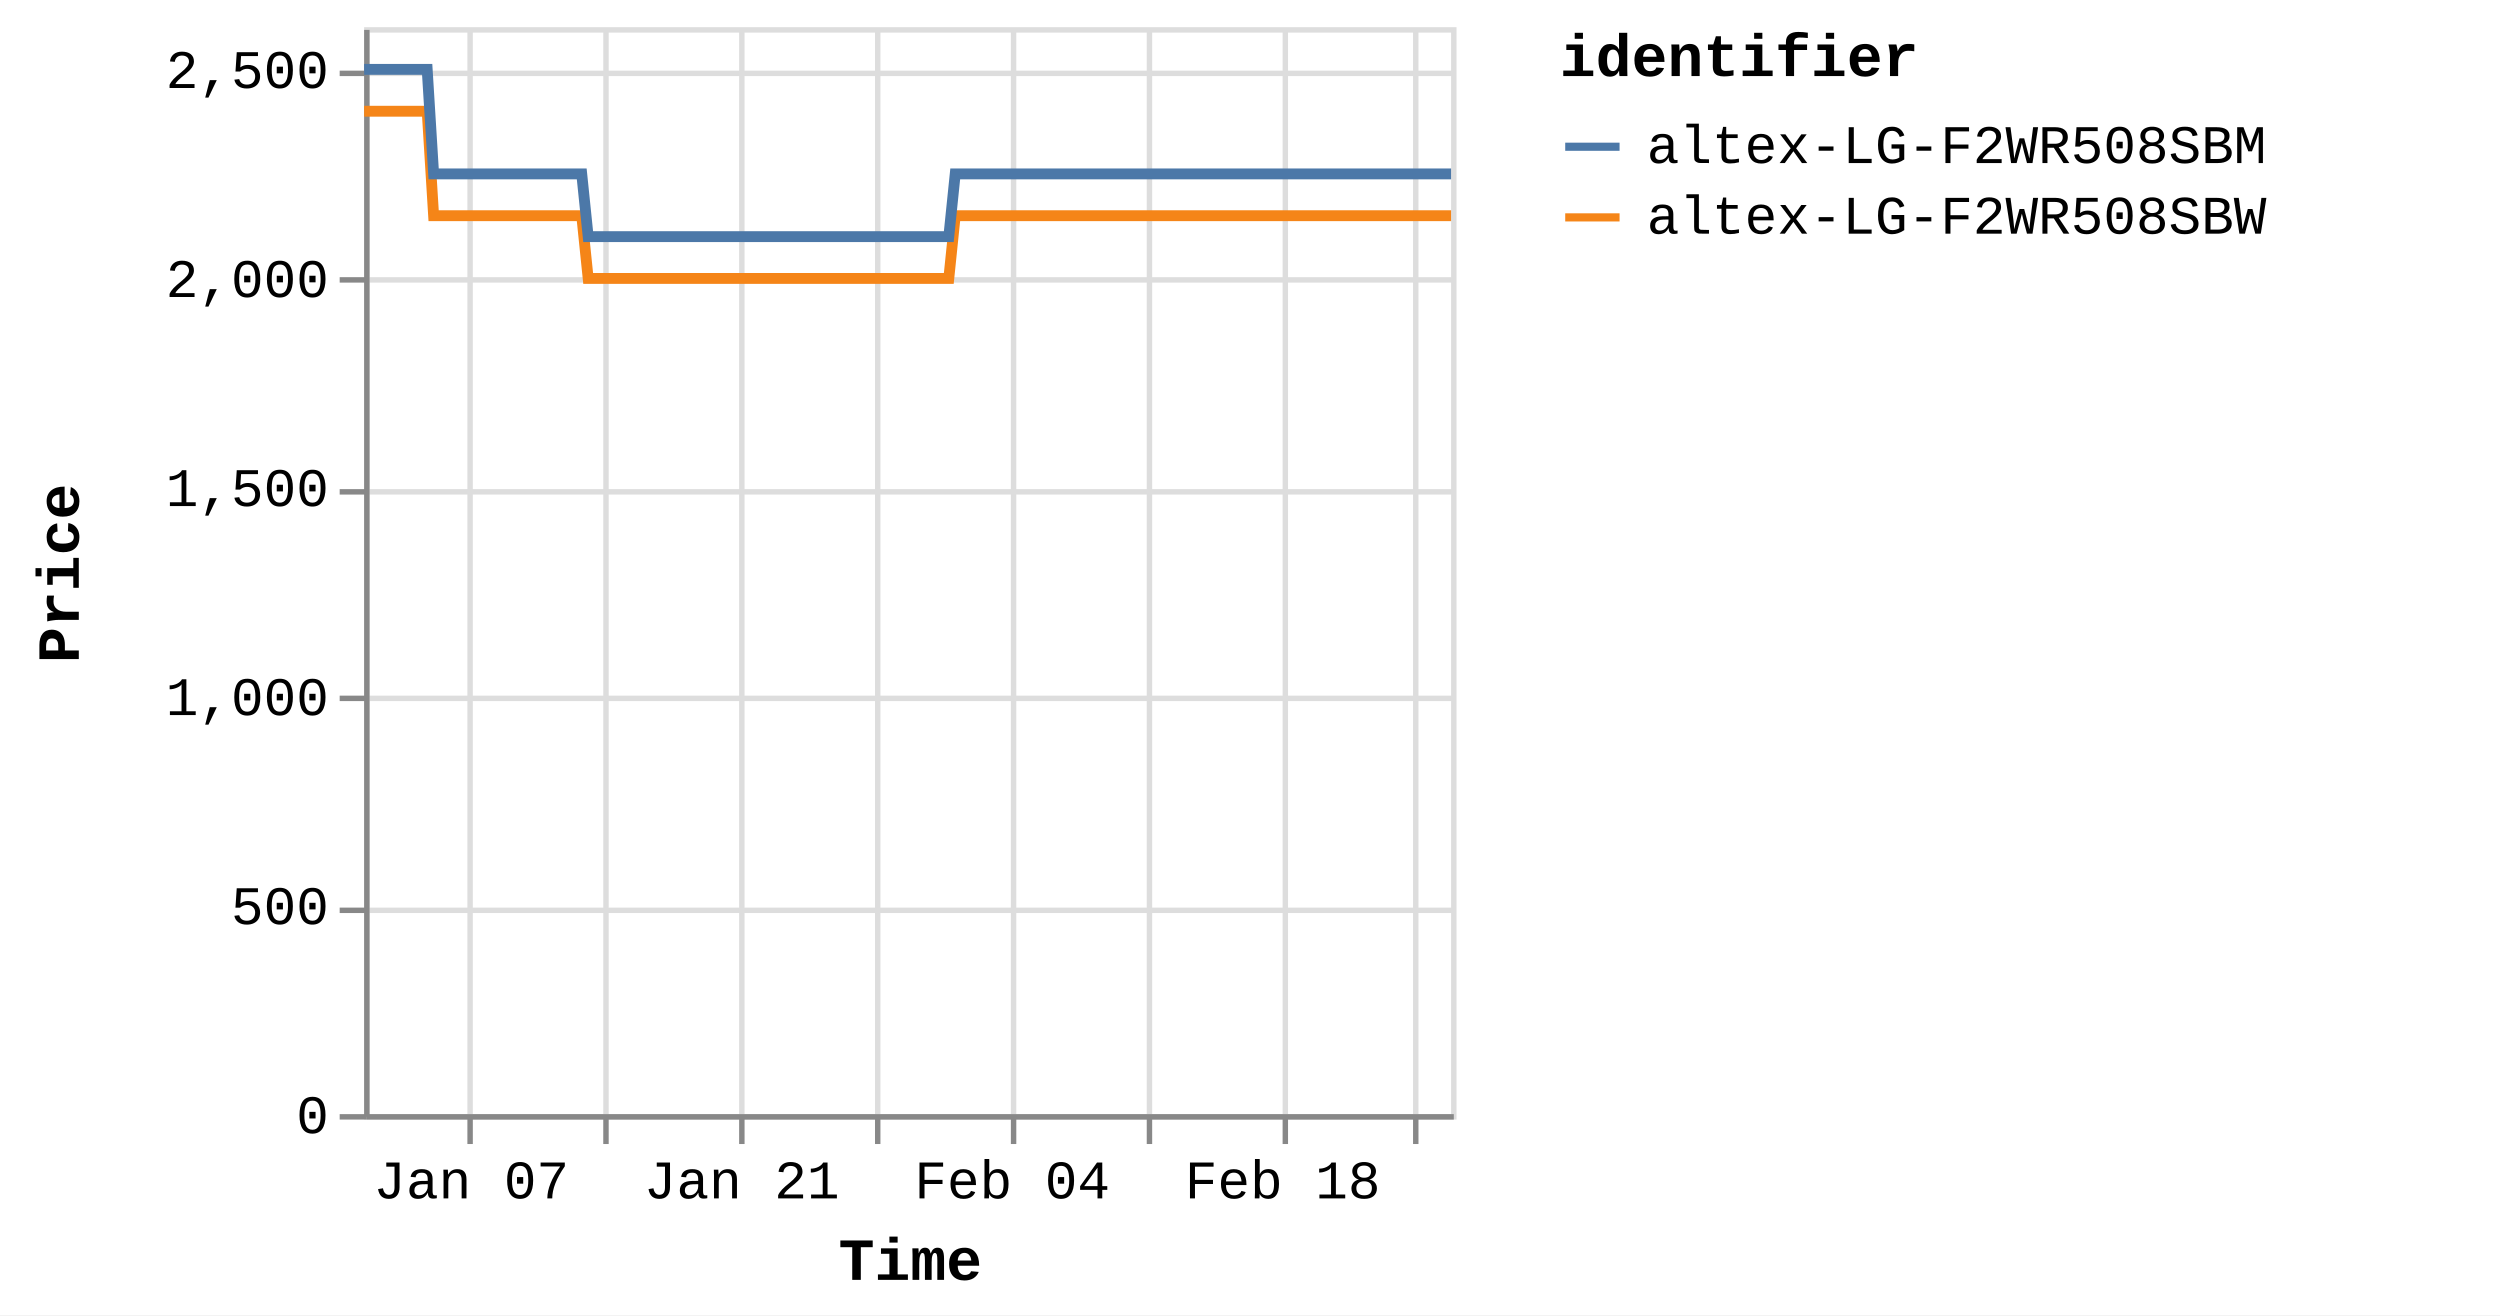
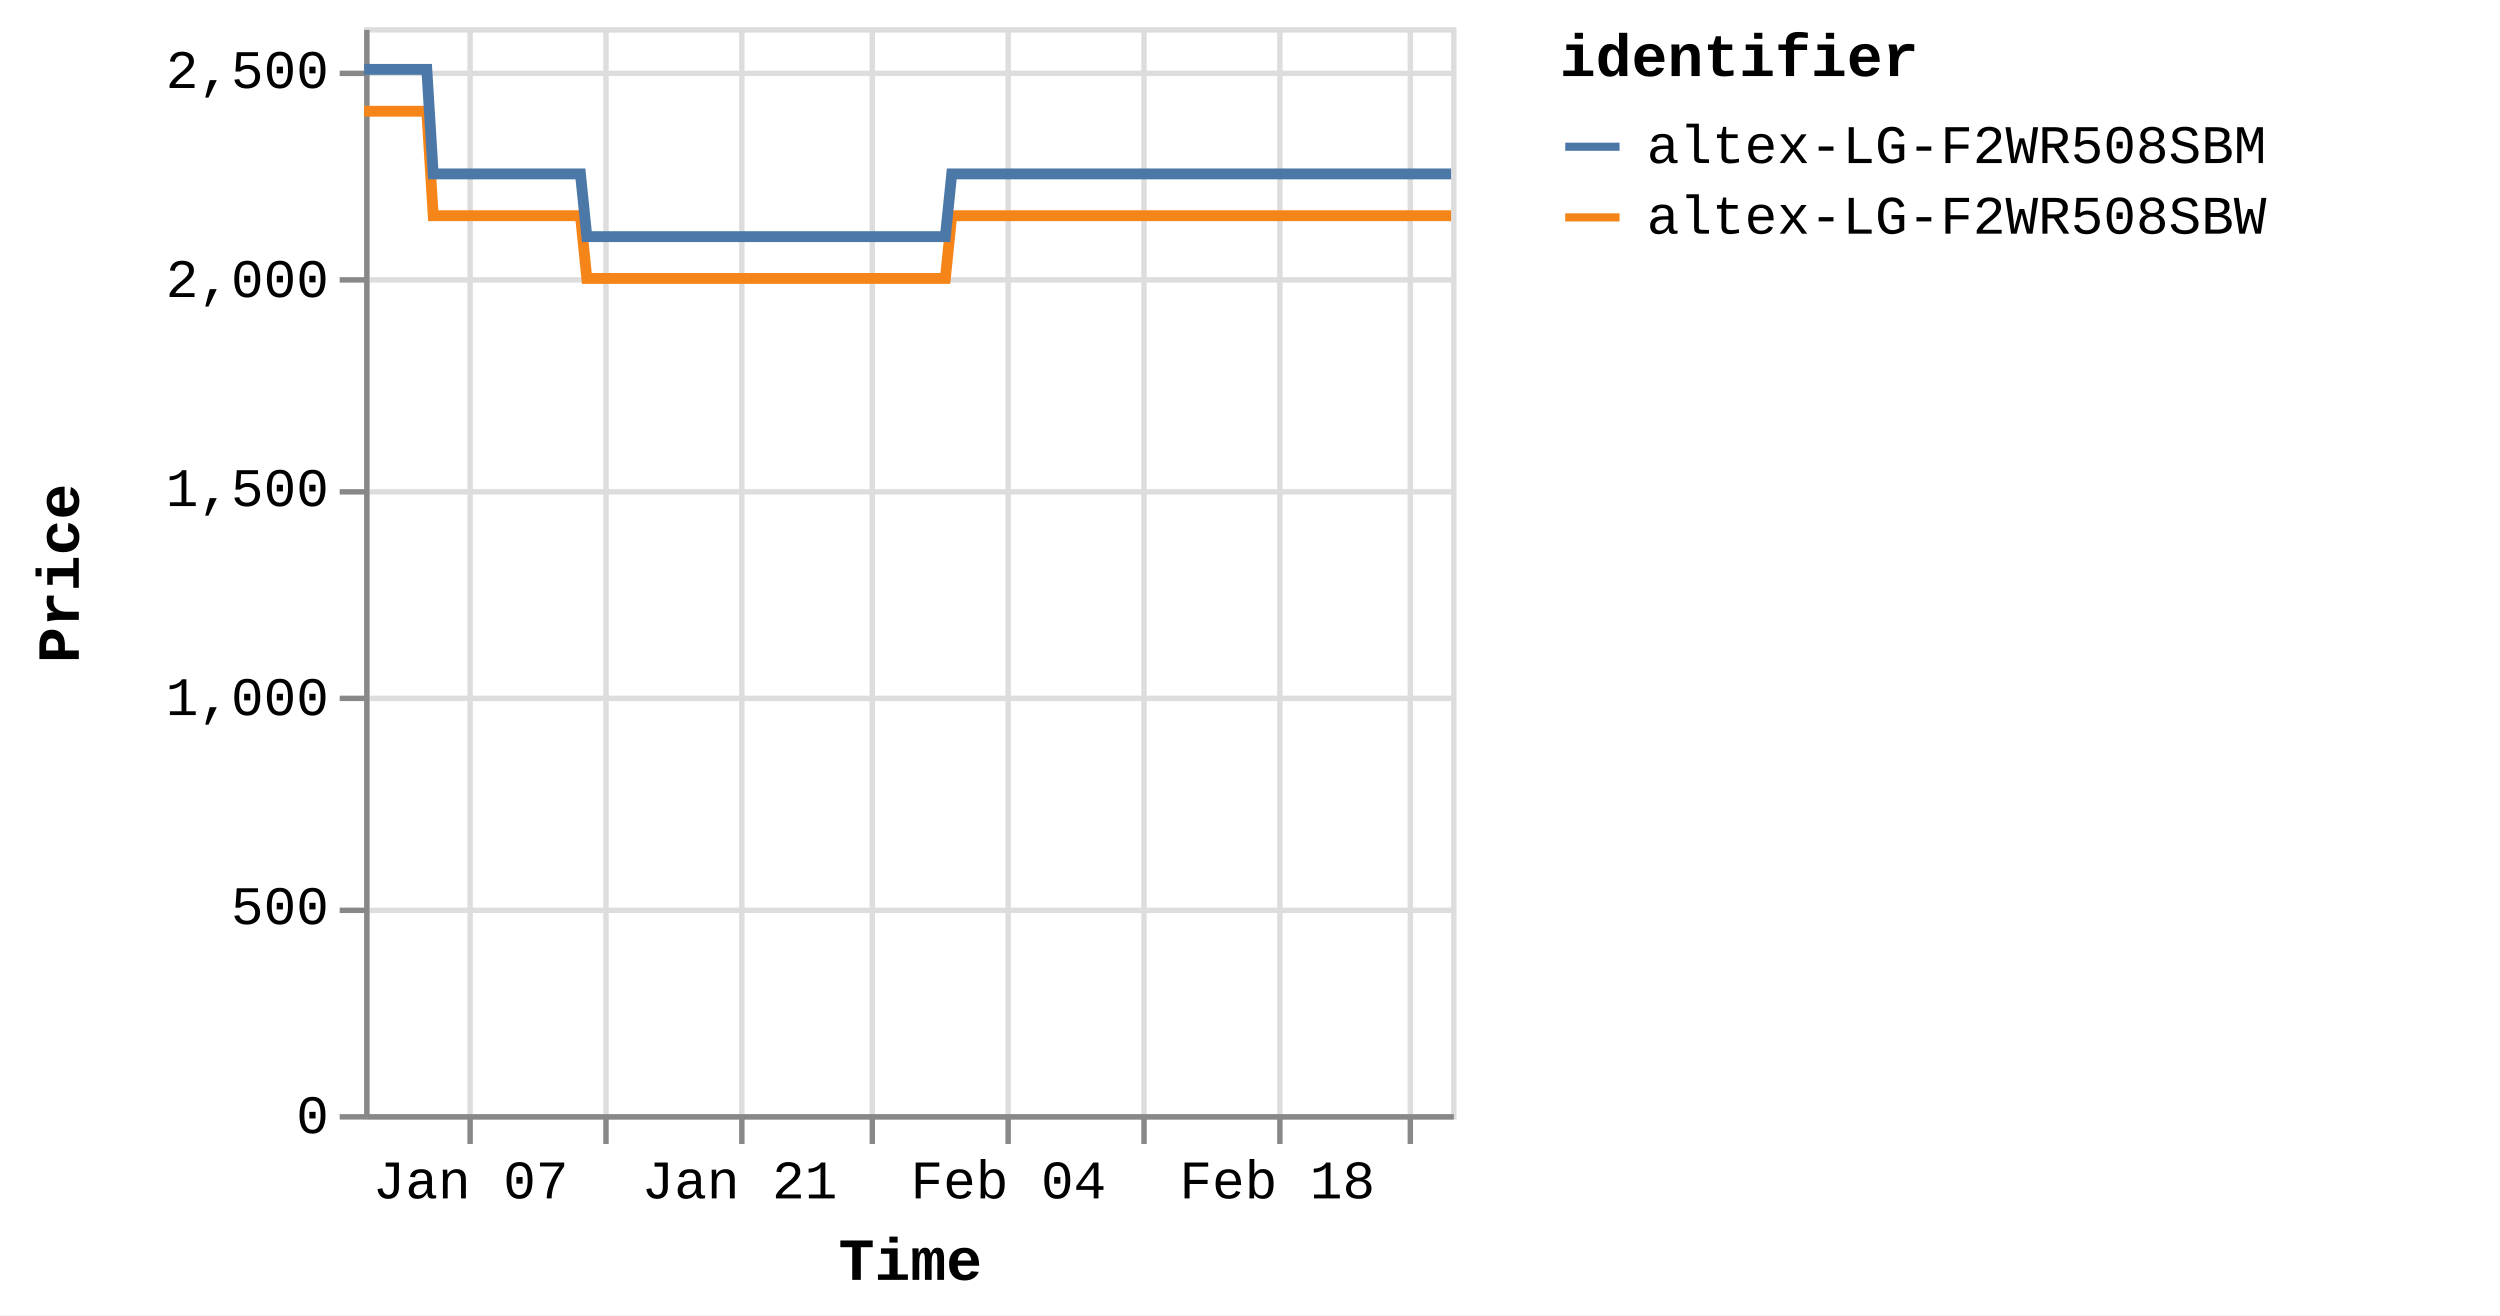
<svg xmlns="http://www.w3.org/2000/svg" version="1.1" class="marks" width="460" height="242" viewBox="0 0 460 242">
  <rect width="460" height="242" fill="white" />
  <g fill="none" stroke-miterlimit="10" transform="translate(67,5)">
    <g class="mark-group role-frame root" role="graphics-object" aria-roledescription="group mark container">
      <g transform="translate(0,0)">
        <path class="background" aria-hidden="true" d="M0.5,0.5h200v200h-200Z" stroke="#ddd" />
        <g>
          <g class="mark-group role-axis" aria-hidden="true">
            <g transform="translate(0.5,200.5)">
              <path class="background" aria-hidden="true" d="M0,0h0v0h0Z" pointer-events="none" />
              <g>
                <g class="mark-rule role-axis-grid" pointer-events="none">
                  <line transform="translate(19,-200)" x2="0" y2="200" stroke="#ddd" stroke-width="1" opacity="1" />
                  <line transform="translate(44,-200)" x2="0" y2="200" stroke="#ddd" stroke-width="1" opacity="1" />
                  <line transform="translate(69,-200)" x2="0" y2="200" stroke="#ddd" stroke-width="1" opacity="1" />
-                   <line transform="translate(94,-200)" x2="0" y2="200" stroke="#ddd" stroke-width="1" opacity="1" />
-                   <line transform="translate(119,-200)" x2="0" y2="200" stroke="#ddd" stroke-width="1" opacity="1" />
-                   <line transform="translate(144,-200)" x2="0" y2="200" stroke="#ddd" stroke-width="1" opacity="1" />
-                   <line transform="translate(169,-200)" x2="0" y2="200" stroke="#ddd" stroke-width="1" opacity="1" />
-                   <line transform="translate(193,-200)" x2="0" y2="200" stroke="#ddd" stroke-width="1" opacity="1" />
+                   <line transform="translate(93,-200)" x2="0" y2="200" stroke="#ddd" stroke-width="1" opacity="1" />
+                   <line transform="translate(118,-200)" x2="0" y2="200" stroke="#ddd" stroke-width="1" opacity="1" />
+                   <line transform="translate(143,-200)" x2="0" y2="200" stroke="#ddd" stroke-width="1" opacity="1" />
+                   <line transform="translate(168,-200)" x2="0" y2="200" stroke="#ddd" stroke-width="1" opacity="1" />
+                   <line transform="translate(192,-200)" x2="0" y2="200" stroke="#ddd" stroke-width="1" opacity="1" />
                </g>
              </g>
              <path class="foreground" aria-hidden="true" d="" pointer-events="none" display="none" />
            </g>
          </g>
          <g class="mark-group role-axis" aria-hidden="true">
            <g transform="translate(0.5,0.5)">
              <path class="background" aria-hidden="true" d="M0,0h0v0h0Z" pointer-events="none" />
              <g>
                <g class="mark-rule role-axis-grid" pointer-events="none">
                  <line transform="translate(0,200)" x2="200" y2="0" stroke="#ddd" stroke-width="1" opacity="1" />
                  <line transform="translate(0,162)" x2="200" y2="0" stroke="#ddd" stroke-width="1" opacity="1" />
                  <line transform="translate(0,123)" x2="200" y2="0" stroke="#ddd" stroke-width="1" opacity="1" />
                  <line transform="translate(0,85)" x2="200" y2="0" stroke="#ddd" stroke-width="1" opacity="1" />
                  <line transform="translate(0,46)" x2="200" y2="0" stroke="#ddd" stroke-width="1" opacity="1" />
                  <line transform="translate(0,8)" x2="200" y2="0" stroke="#ddd" stroke-width="1" opacity="1" />
                </g>
              </g>
              <path class="foreground" aria-hidden="true" d="" pointer-events="none" display="none" />
            </g>
          </g>
-           <g class="mark-group role-axis" role="graphics-symbol" aria-roledescription="axis" aria-label="X-axis titled 'Time' for a time scale with values from Monday, 01 January 2024, 2:19:43 PM to Monday, 26 February 2024, 8:38:10 PM">
+           <g class="mark-group role-axis" role="graphics-symbol" aria-roledescription="axis" aria-label="X-axis titled 'Time' for a time scale with values from Monday, 01 January 2024, 2:19:43 PM to Tuesday, 27 February 2024, 4:38:20 AM">
            <g transform="translate(0.5,200.5)">
              <path class="background" aria-hidden="true" d="M0,0h0v0h0Z" pointer-events="none" />
              <g>
                <g class="mark-rule role-axis-tick" pointer-events="none">
                  <line transform="translate(19,0)" x2="0" y2="5" stroke="#888" stroke-width="1" opacity="1" />
                  <line transform="translate(44,0)" x2="0" y2="5" stroke="#888" stroke-width="1" opacity="1" />
                  <line transform="translate(69,0)" x2="0" y2="5" stroke="#888" stroke-width="1" opacity="1" />
-                   <line transform="translate(94,0)" x2="0" y2="5" stroke="#888" stroke-width="1" opacity="1" />
-                   <line transform="translate(119,0)" x2="0" y2="5" stroke="#888" stroke-width="1" opacity="1" />
-                   <line transform="translate(144,0)" x2="0" y2="5" stroke="#888" stroke-width="1" opacity="1" />
-                   <line transform="translate(169,0)" x2="0" y2="5" stroke="#888" stroke-width="1" opacity="1" />
-                   <line transform="translate(193,0)" x2="0" y2="5" stroke="#888" stroke-width="1" opacity="1" />
+                   <line transform="translate(93,0)" x2="0" y2="5" stroke="#888" stroke-width="1" opacity="1" />
+                   <line transform="translate(118,0)" x2="0" y2="5" stroke="#888" stroke-width="1" opacity="1" />
+                   <line transform="translate(143,0)" x2="0" y2="5" stroke="#888" stroke-width="1" opacity="1" />
+                   <line transform="translate(168,0)" x2="0" y2="5" stroke="#888" stroke-width="1" opacity="1" />
+                   <line transform="translate(192,0)" x2="0" y2="5" stroke="#888" stroke-width="1" opacity="1" />
                </g>
                <g class="mark-text role-axis-label" pointer-events="none">
-                   <text text-anchor="middle" transform="translate(19.20619,15)" font-family="Liberation Mono" font-size="10px" fill="#000" opacity="1">Jan 07</text>
-                   <text text-anchor="middle" transform="translate(44.08941,15)" font-family="Liberation Mono" font-size="10px" fill="#000" opacity="0">Jan 14</text>
-                   <text text-anchor="middle" transform="translate(68.97263,15)" font-family="Liberation Mono" font-size="10px" fill="#000" opacity="1">Jan 21</text>
-                   <text text-anchor="middle" transform="translate(93.85585,15)" font-family="Liberation Mono" font-size="10px" fill="#000" opacity="0">Jan 28</text>
-                   <text text-anchor="middle" transform="translate(118.7391,15)" font-family="Liberation Mono" font-size="10px" fill="#000" opacity="1">Feb 04</text>
-                   <text text-anchor="middle" transform="translate(143.6223,15)" font-family="Liberation Mono" font-size="10px" fill="#000" opacity="0">Feb 11</text>
-                   <text text-anchor="middle" transform="translate(168.5055,15)" font-family="Liberation Mono" font-size="10px" fill="#000" opacity="1">Feb 18</text>
-                   <text text-anchor="middle" transform="translate(193.3887,15)" font-family="Liberation Mono" font-size="10px" fill="#000" opacity="0">Feb 25</text>
+                   <text text-anchor="middle" transform="translate(19.09304,15)" font-family="Liberation Mono" font-size="10px" fill="#000" opacity="1">Jan 07</text>
+                   <text text-anchor="middle" transform="translate(43.82965,15)" font-family="Liberation Mono" font-size="10px" fill="#000" opacity="0">Jan 14</text>
+                   <text text-anchor="middle" transform="translate(68.56626,15)" font-family="Liberation Mono" font-size="10px" fill="#000" opacity="1">Jan 21</text>
+                   <text text-anchor="middle" transform="translate(93.30288,15)" font-family="Liberation Mono" font-size="10px" fill="#000" opacity="0">Jan 28</text>
+                   <text text-anchor="middle" transform="translate(118.0395,15)" font-family="Liberation Mono" font-size="10px" fill="#000" opacity="1">Feb 04</text>
+                   <text text-anchor="middle" transform="translate(142.7761,15)" font-family="Liberation Mono" font-size="10px" fill="#000" opacity="0">Feb 11</text>
+                   <text text-anchor="middle" transform="translate(167.5127,15)" font-family="Liberation Mono" font-size="10px" fill="#000" opacity="1">Feb 18</text>
+                   <text text-anchor="middle" transform="translate(192.2493,15)" font-family="Liberation Mono" font-size="10px" fill="#000" opacity="0">Feb 25</text>
                </g>
                <g class="mark-rule role-axis-domain" pointer-events="none">
                  <line transform="translate(0,0)" x2="200" y2="0" stroke="#888" stroke-width="1" opacity="1" />
                </g>
                <g class="mark-text role-axis-title" pointer-events="none">
                  <text text-anchor="middle" transform="translate(100,30)" font-family="Liberation Mono" font-size="11px" font-weight="bold" fill="#000" opacity="1">Time</text>
                </g>
              </g>
              <path class="foreground" aria-hidden="true" d="" pointer-events="none" display="none" />
            </g>
          </g>
          <g class="mark-group role-axis" role="graphics-symbol" aria-roledescription="axis" aria-label="Y-axis titled 'Price' for a linear scale with values from 0 to 2,600">
            <g transform="translate(0.5,0.5)">
              <path class="background" aria-hidden="true" d="M0,0h0v0h0Z" pointer-events="none" />
              <g>
                <g class="mark-rule role-axis-tick" pointer-events="none">
                  <line transform="translate(0,200)" x2="-5" y2="0" stroke="#888" stroke-width="1" opacity="1" />
                  <line transform="translate(0,162)" x2="-5" y2="0" stroke="#888" stroke-width="1" opacity="1" />
                  <line transform="translate(0,123)" x2="-5" y2="0" stroke="#888" stroke-width="1" opacity="1" />
                  <line transform="translate(0,85)" x2="-5" y2="0" stroke="#888" stroke-width="1" opacity="1" />
                  <line transform="translate(0,46)" x2="-5" y2="0" stroke="#888" stroke-width="1" opacity="1" />
                  <line transform="translate(0,8)" x2="-5" y2="0" stroke="#888" stroke-width="1" opacity="1" />
                </g>
                <g class="mark-text role-axis-label" pointer-events="none">
                  <text text-anchor="end" transform="translate(-7,203)" font-family="Liberation Mono" font-size="10px" fill="#000" opacity="1">0</text>
                  <text text-anchor="end" transform="translate(-7,164.5385)" font-family="Liberation Mono" font-size="10px" fill="#000" opacity="1">500</text>
                  <text text-anchor="end" transform="translate(-7,126.0769)" font-family="Liberation Mono" font-size="10px" fill="#000" opacity="1">1,000</text>
                  <text text-anchor="end" transform="translate(-7,87.61538)" font-family="Liberation Mono" font-size="10px" fill="#000" opacity="1">1,500</text>
                  <text text-anchor="end" transform="translate(-7,49.15385)" font-family="Liberation Mono" font-size="10px" fill="#000" opacity="1">2,000</text>
                  <text text-anchor="end" transform="translate(-7,10.69231)" font-family="Liberation Mono" font-size="10px" fill="#000" opacity="1">2,500</text>
                </g>
                <g class="mark-rule role-axis-domain" pointer-events="none">
                  <line transform="translate(0,200)" x2="0" y2="-200" stroke="#888" stroke-width="1" opacity="1" />
                </g>
                <g class="mark-text role-axis-title" pointer-events="none">
                  <text text-anchor="middle" transform="translate(-51,100) rotate(-90) translate(0,-2)" font-family="Liberation Mono" font-size="11px" font-weight="bold" fill="#000" opacity="1">Price</text>
                </g>
              </g>
              <path class="foreground" aria-hidden="true" d="" pointer-events="none" display="none" />
            </g>
          </g>
          <g class="mark-group role-scope pathgroup" role="graphics-object" aria-roledescription="group mark container">
            <g transform="translate(0,0)">
              <path class="background" aria-hidden="true" d="M0,0h200v200h-200Z" />
              <g>
                <g class="mark-line role-mark marks" role="graphics-object" aria-roledescription="line mark container">
-                   <path aria-label="Time: Jan 01, 2024; Price: 2399; identifier: altex-LG-F2WR508SBW" role="graphics-symbol" aria-roledescription="line mark" d="M0,15.462L0.372,15.462L0.935,15.462L2.12,15.462L2.713,15.462L3.336,15.462L3.902,15.462L4.489,15.462L5.675,15.462L6.268,15.462L6.891,15.462L7.458,15.462L8.043,15.462L9.23,15.462L9.823,15.462L10.445,15.462L11.016,15.462L11.6,15.462L12.786,34.692L13.378,34.692L14,34.692L14.569,34.692L15.153,34.692L16.34,34.692L16.931,34.692L17.552,34.692L18.121,34.692L18.708,34.692L19.897,34.692L20.486,34.692L21.107,34.692L21.676,34.692L22.263,34.692L23.451,34.692L24.045,34.692L24.669,34.692L25.236,34.692L25.817,34.692L27.007,34.692L27.599,34.692L28.23,34.692L28.791,34.692L29.373,34.692L30.561,34.692L31.154,34.692L31.778,34.692L32.343,34.692L32.927,34.692L34.115,34.692L34.708,34.692L35.333,34.692L35.9,34.692L36.482,34.692L37.67,34.692L38.263,34.692L38.885,34.692L39.453,34.692L40.037,34.692L41.223,46.231L41.814,46.231L42.435,46.231L43.005,46.231L43.591,46.231L44.78,46.231L45.369,46.231L45.989,46.231L46.558,46.231L47.146,46.231L48.335,46.231L48.929,46.231L49.554,46.231L50.12,46.231L50.701,46.231L51.888,46.231L52.484,46.231L53.107,46.231L53.675,46.231L54.256,46.231L55.444,46.231L56.038,46.231L56.663,46.231L57.229,46.231L57.81,46.231L58.997,46.231L59.591,46.231L60.216,46.231L60.781,46.231L61.367,46.231L62.553,46.231L63.146,46.231L63.771,46.231L64.339,46.231L64.92,46.231L66.108,46.231L66.697,46.231L67.319,46.231L67.89,46.231L68.476,46.231L69.66,46.231L70.252,46.231L70.873,46.231L71.443,46.231L72.03,46.231L73.22,46.231L73.814,46.231L74.439,46.231L75.002,46.231L75.585,46.231L76.773,46.231L77.368,46.231L77.993,46.231L78.559,46.231L79.139,46.231L80.328,46.231L80.922,46.231L81.547,46.231L82.113,46.231L82.694,46.231L83.884,46.231L84.475,46.231L85.102,46.231L85.67,46.231L86.248,46.231L87.435,46.231L88.03,46.231L88.644,46.231L89.212,46.231L89.805,46.231L90.988,46.231L91.582,46.231L92.19,46.231L92.765,46.231L93.357,46.231L94.543,46.231L95.136,46.231L95.747,46.231L96.32,46.231L96.913,46.231L98.098,46.231L98.692,46.231L99.307,46.231L99.876,46.231L100.468,46.231L101.652,46.231L102.245,46.231L102.861,46.231L103.438,46.231L104.022,46.231L105.206,46.231L105.8,46.231L106.417,46.231L106.985,46.231L107.577,46.231L108.762,34.692L109.355,34.692L109.972,34.692L110.539,34.692L111.131,34.692L112.318,34.692L112.909,34.692L113.525,34.692L114.093,34.692L114.686,34.692L115.872,34.692L116.464,34.692L117.075,34.692L117.649,34.692L118.243,34.692L119.429,34.692L120.02,34.692L120.629,34.692L121.203,34.692L121.795,34.692L122.981,34.692L123.575,34.692L124.192,34.692L124.759,34.692L125.35,34.692L126.535,34.692L127.128,34.692L127.746,34.692L128.314,34.692L128.905,34.692L130.09,34.692L130.684,34.692L131.299,34.692L131.872,34.692L132.46,34.692L133.645,34.692L134.239,34.692L134.853,34.692L135.425,34.692L136.015,34.692L137.2,34.692L137.794,34.692L138.406,34.692L138.978,34.692L139.571,34.692L140.754,34.692L141.347,34.692L141.959,34.692L142.532,34.692L143.125,34.692L144.312,34.692L144.902,34.692L145.513,34.692L146.087,34.692L146.679,34.692L147.865,34.692L148.457,34.692L149.076,34.692L149.643,34.692L150.234,34.692L151.418,34.692L152.011,34.692L152.626,34.692L153.205,34.692L153.789,34.692L154.974,34.692L155.566,34.692L156.183,34.692L156.753,34.692L157.343,34.692L159.121,34.692L159.737,34.692L160.307,34.692L160.899,34.692L162.084,34.692L162.676,34.692L163.292,34.692L163.864,34.692L164.453,34.692L165.639,34.692L166.23,34.692L166.841,34.692L167.415,34.692L168.007,34.692L169.193,34.692L169.788,34.692L170.396,34.692L170.971,34.692L171.563,34.692L172.747,34.692L173.342,34.692L173.959,34.692L174.532,34.692L175.117,34.692L176.304,34.692L176.895,34.692L177.509,34.692L178.082,34.692L178.673,34.692L179.857,34.692L180.45,34.692L181.067,34.692L181.637,34.692L182.228,34.692L183.412,34.692L184.004,34.692L184.621,34.692L185.191,34.692L185.782,34.692L186.967,34.692L187.559,34.692L188.173,34.692L188.744,34.692L189.339,34.692L190.521,34.692L191.113,34.692L191.724,34.692L192.298,34.692L192.89,34.692L194.075,34.692L194.669,34.692L195.279,34.692L195.856,34.692L196.445,34.692L197.63,34.692L198.225,34.692L198.84,34.692L199.41,34.692L200,34.692" stroke="#f58518" stroke-width="2" />
+                   <path aria-label="Time: Jan 01, 2024; Price: 2399; identifier: altex-LG-F2WR508SBW" role="graphics-symbol" aria-roledescription="line mark" d="M0,15.462L0.37,15.462L0.93,15.462L2.107,15.462L2.697,15.462L3.316,15.462L3.879,15.462L4.463,15.462L5.642,15.462L6.231,15.462L6.851,15.462L7.414,15.462L7.996,15.462L9.175,15.462L9.765,15.462L10.383,15.462L10.951,15.462L11.531,15.462L12.711,34.692L13.299,34.692L13.918,34.692L14.484,34.692L15.064,34.692L16.244,34.692L16.832,34.692L17.449,34.692L18.014,34.692L18.598,34.692L19.78,34.692L20.365,34.692L20.982,34.692L21.548,34.692L22.132,34.692L23.313,34.692L23.904,34.692L24.523,34.692L25.087,34.692L25.665,34.692L26.848,34.692L27.436,34.692L28.063,34.692L28.622,34.692L29.2,34.692L30.381,34.692L30.971,34.692L31.591,34.692L32.153,34.692L32.733,34.692L33.914,34.692L34.504,34.692L35.125,34.692L35.689,34.692L36.267,34.692L37.448,34.692L38.038,34.692L38.656,34.692L39.221,34.692L39.801,34.692L40.98,46.231L41.568,46.231L42.185,46.231L42.751,46.231L43.334,46.231L44.516,46.231L45.101,46.231L45.718,46.231L46.284,46.231L46.868,46.231L48.051,46.231L48.64,46.231L49.262,46.231L49.824,46.231L50.402,46.231L51.583,46.231L52.174,46.231L52.795,46.231L53.359,46.231L53.936,46.231L55.117,46.231L55.708,46.231L56.329,46.231L56.892,46.231L57.47,46.231L58.65,46.231L59.24,46.231L59.861,46.231L60.423,46.231L61.005,46.231L62.185,46.231L62.774,46.231L63.395,46.231L63.96,46.231L64.537,46.231L65.718,46.231L66.304,46.231L66.922,46.231L67.49,46.231L68.072,46.231L69.25,46.231L69.839,46.231L70.456,46.231L71.022,46.231L71.605,46.231L72.789,46.231L73.379,46.231L74,46.231L74.56,46.231L75.139,46.231L76.32,46.231L76.912,46.231L77.533,46.231L78.097,46.231L78.673,46.231L79.855,46.231L80.445,46.231L81.067,46.231L81.629,46.231L82.207,46.231L83.39,46.231L83.978,46.231L84.6,46.231L85.165,46.231L85.74,46.231L86.92,46.231L87.511,46.231L88.122,46.231L88.687,46.231L89.276,46.231L90.452,46.231L91.043,46.231L91.647,46.231L92.219,46.231L92.807,46.231L93.986,46.231L94.575,46.231L95.183,46.231L95.753,46.231L96.342,46.231L97.52,46.231L98.11,46.231L98.722,46.231L99.288,46.231L99.876,46.231L101.053,46.231L101.642,46.231L102.255,46.231L102.829,46.231L103.409,46.231L104.587,46.231L105.176,46.231L105.79,46.231L106.354,46.231L106.943,46.231L108.121,34.692L108.71,34.692L109.324,34.692L109.888,34.692L110.476,34.692L111.656,34.692L112.244,34.692L112.856,34.692L113.421,34.692L114.011,34.692L115.189,34.692L115.778,34.692L116.385,34.692L116.955,34.692L117.546,34.692L118.726,34.692L119.312,34.692L119.919,34.692L120.489,34.692L121.078,34.692L122.256,34.692L122.847,34.692L123.46,34.692L124.024,34.692L124.612,34.692L125.79,34.692L126.379,34.692L126.993,34.692L127.558,34.692L128.146,34.692L129.324,34.692L129.914,34.692L130.525,34.692L131.095,34.692L131.68,34.692L132.858,34.692L133.448,34.692L134.059,34.692L134.627,34.692L135.213,34.692L136.392,34.692L136.982,34.692L137.591,34.692L138.16,34.692L138.749,34.692L139.925,34.692L140.514,34.692L141.123,34.692L141.692,34.692L142.282,34.692L143.462,34.692L144.049,34.692L144.656,34.692L145.226,34.692L145.815,34.692L146.993,34.692L147.582,34.692L148.198,34.692L148.761,34.692L149.348,34.692L150.526,34.692L151.116,34.692L151.727,34.692L152.302,34.692L152.883,34.692L154.06,34.692L154.65,34.692L155.263,34.692L155.829,34.692L156.416,34.692L158.183,34.692L158.796,34.692L159.362,34.692L159.951,34.692L161.129,34.692L161.718,34.692L162.33,34.692L162.899,34.692L163.484,34.692L164.663,34.692L165.25,34.692L165.858,34.692L166.429,34.692L167.017,34.692L168.196,34.692L168.788,34.692L169.393,34.692L169.963,34.692L170.552,34.692L171.73,34.692L172.321,34.692L172.934,34.692L173.504,34.692L174.085,34.692L175.265,34.692L175.853,34.692L176.464,34.692L177.032,34.692L177.621,34.692L178.797,34.692L179.387,34.692L180,34.692L180.567,34.692L181.154,34.692L182.331,34.692L182.92,34.692L183.533,34.692L184.1,34.692L184.688,34.692L185.865,34.692L186.454,34.692L187.064,34.692L187.632,34.692L188.224,34.692L189.399,34.692L189.987,34.692L190.594,34.692L191.165,34.692L191.753,34.692L192.932,34.692L193.523,34.692L194.128,34.692L194.703,34.692L195.287,34.692L196.466,34.692L197.057,34.692L197.668,34.692L198.235,34.692L198.822,34.692L200,34.692" stroke="#f58518" stroke-width="2" />
                </g>
              </g>
              <path class="foreground" aria-hidden="true" d="" display="none" />
            </g>
            <g transform="translate(0,0)">
              <path class="background" aria-hidden="true" d="M0,0h200v200h-200Z" />
              <g>
                <g class="mark-line role-mark marks" role="graphics-object" aria-roledescription="line mark container">
-                   <path aria-label="Time: Jan 01, 2024; Price: 2499; identifier: altex-LG-F2WR508SBM" role="graphics-symbol" aria-roledescription="line mark" d="M0,7.769L0.372,7.769L0.935,7.769L2.12,7.769L2.713,7.769L3.336,7.769L3.902,7.769L4.489,7.769L5.675,7.769L6.268,7.769L6.891,7.769L7.458,7.769L8.044,7.769L9.23,7.769L9.823,7.769L10.445,7.769L11.016,7.769L11.6,7.769L12.786,27L13.378,27L14,27L14.569,27L15.154,27L16.34,27L16.932,27L17.552,27L18.121,27L18.708,27L19.897,27L20.486,27L21.107,27L21.676,27L22.263,27L23.451,27L24.045,27L24.669,27L25.236,27L25.817,27L27.007,27L27.599,27L28.23,27L28.791,27L29.373,27L30.562,27L31.154,27L31.778,27L32.343,27L32.928,27L34.115,27L34.708,27L35.334,27L35.9,27L36.482,27L37.67,27L38.263,27L38.886,27L39.454,27L40.037,27L41.223,38.538L41.814,38.538L42.435,38.538L43.005,38.538L43.591,38.538L44.78,38.538L45.369,38.538L45.989,38.538L46.558,38.538L47.146,38.538L48.335,38.538L48.929,38.538L49.554,38.538L50.12,38.538L50.701,38.538L51.889,38.538L52.484,38.538L53.108,38.538L53.676,38.538L54.256,38.538L55.444,38.538L56.039,38.538L56.663,38.538L57.229,38.538L57.811,38.538L58.998,38.538L59.591,38.538L60.216,38.538L60.781,38.538L61.367,38.538L62.554,38.538L63.146,38.538L63.771,38.538L64.339,38.538L64.92,38.538L66.108,38.538L66.697,38.538L67.319,38.538L67.89,38.538L68.476,38.538L69.66,38.538L70.253,38.538L70.873,38.538L71.443,38.538L72.03,38.538L73.221,38.538L73.814,38.538L74.439,38.538L75.002,38.538L75.585,38.538L76.773,38.538L77.368,38.538L77.993,38.538L78.56,38.538L79.139,38.538L80.328,38.538L80.922,38.538L81.547,38.538L82.113,38.538L82.694,38.538L83.884,38.538L84.475,38.538L85.102,38.538L85.67,38.538L86.249,38.538L87.435,38.538L88.03,38.538L88.644,38.538L89.212,38.538L89.805,38.538L90.988,38.538L91.582,38.538L92.191,38.538L92.766,38.538L93.357,38.538L94.543,38.538L95.136,38.538L95.747,38.538L96.321,38.538L96.913,38.538L98.098,38.538L98.692,38.538L99.307,38.538L99.876,38.538L100.468,38.538L101.652,38.538L102.245,38.538L102.861,38.538L103.438,38.538L104.022,38.538L105.207,38.538L105.8,38.538L106.417,38.538L106.985,38.538L107.577,38.538L108.762,27L109.355,27L109.972,27L110.539,27L111.131,27L112.318,27L112.909,27L113.525,27L114.093,27L114.687,27L115.872,27L116.464,27L117.075,27L117.649,27L118.243,27L119.429,27L120.02,27L120.629,27L121.203,27L121.796,27L122.981,27L123.576,27L124.192,27L124.76,27L125.35,27L126.536,27L127.128,27L127.746,27L128.314,27L128.906,27L130.09,27L130.684,27L131.299,27L131.872,27L132.461,27L133.645,27L134.239,27L134.854,27L135.425,27L136.015,27L137.201,27L137.794,27L138.406,27L138.979,27L139.572,27L140.754,27L141.347,27L141.96,27L142.532,27L143.125,27L144.312,27L144.903,27L145.513,27L146.087,27L146.679,27L147.865,27L148.457,27L149.076,27L149.643,27L150.234,27L151.418,27L152.011,27L152.627,27L153.205,27L153.789,27L154.974,27L155.566,27L156.183,27L156.753,27L157.343,27L159.121,27L159.737,27L160.307,27L160.899,27L162.084,27L162.676,27L163.292,27L163.864,27L164.453,27L165.639,27L166.23,27L166.841,27L167.415,27L168.007,27L169.193,27L169.788,27L170.397,27L170.971,27L171.563,27L172.747,27L173.342,27L173.959,27L174.532,27L175.117,27L176.304,27L176.895,27L177.509,27L178.082,27L178.674,27L179.857,27L180.45,27L181.067,27L181.637,27L182.228,27L183.412,27L184.004,27L184.621,27L185.192,27L185.782,27L186.967,27L187.559,27L188.173,27L188.744,27L189.34,27L190.521,27L191.114,27L191.724,27L192.298,27L192.89,27L194.076,27L194.67,27L195.279,27L195.857,27L196.445,27L197.63,27L198.225,27L198.84,27L199.41,27L200,27" stroke="#4c78a8" stroke-width="2" />
+                   <path aria-label="Time: Jan 01, 2024; Price: 2499; identifier: altex-LG-F2WR508SBM" role="graphics-symbol" aria-roledescription="line mark" d="M0,7.769L0.37,7.769L0.93,7.769L2.108,7.769L2.697,7.769L3.316,7.769L3.879,7.769L4.463,7.769L5.642,7.769L6.231,7.769L6.851,7.769L7.414,7.769L7.996,7.769L9.176,7.769L9.765,7.769L10.384,7.769L10.951,7.769L11.532,7.769L12.711,27L13.299,27L13.918,27L14.484,27L15.064,27L16.244,27L16.832,27L17.449,27L18.014,27L18.598,27L19.78,27L20.365,27L20.982,27L21.549,27L22.132,27L23.313,27L23.904,27L24.523,27L25.087,27L25.665,27L26.848,27L27.436,27L28.063,27L28.622,27L29.2,27L30.382,27L30.971,27L31.591,27L32.153,27L32.734,27L33.914,27L34.504,27L35.126,27L35.689,27L36.267,27L37.448,27L38.038,27L38.656,27L39.221,27L39.802,27L40.98,38.538L41.568,38.538L42.185,38.538L42.751,38.538L43.334,38.538L44.516,38.538L45.102,38.538L45.718,38.538L46.284,38.538L46.869,38.538L48.051,38.538L48.64,38.538L49.262,38.538L49.824,38.538L50.402,38.538L51.583,38.538L52.175,38.538L52.795,38.538L53.36,38.538L53.936,38.538L55.117,38.538L55.708,38.538L56.329,38.538L56.892,38.538L57.47,38.538L58.65,38.538L59.24,38.538L59.861,38.538L60.423,38.538L61.005,38.538L62.185,38.538L62.774,38.538L63.395,38.538L63.96,38.538L64.537,38.538L65.719,38.538L66.304,38.538L66.922,38.538L67.49,38.538L68.072,38.538L69.25,38.538L69.839,38.538L70.456,38.538L71.022,38.538L71.606,38.538L72.789,38.538L73.379,38.538L74.001,38.538L74.56,38.538L75.139,38.538L76.321,38.538L76.912,38.538L77.533,38.538L78.097,38.538L78.673,38.538L79.855,38.538L80.445,38.538L81.067,38.538L81.629,38.538L82.207,38.538L83.39,38.538L83.978,38.538L84.6,38.538L85.165,38.538L85.741,38.538L86.92,38.538L87.511,38.538L88.122,38.538L88.687,38.538L89.276,38.538L90.452,38.538L91.043,38.538L91.647,38.538L92.219,38.538L92.807,38.538L93.986,38.538L94.575,38.538L95.183,38.538L95.753,38.538L96.342,38.538L97.52,38.538L98.111,38.538L98.722,38.538L99.288,38.538L99.876,38.538L101.053,38.538L101.642,38.538L102.255,38.538L102.829,38.538L103.409,38.538L104.587,38.538L105.176,38.538L105.79,38.538L106.354,38.538L106.943,38.538L108.121,27L108.71,27L109.324,27L109.888,27L110.476,27L111.656,27L112.244,27L112.856,27L113.421,27L114.011,27L115.189,27L115.778,27L116.385,27L116.956,27L117.547,27L118.726,27L119.313,27L119.919,27L120.489,27L121.078,27L122.256,27L122.847,27L123.46,27L124.024,27L124.612,27L125.79,27L126.379,27L126.993,27L127.558,27L128.146,27L129.324,27L129.914,27L130.525,27L131.095,27L131.68,27L132.858,27L133.448,27L134.059,27L134.627,27L135.213,27L136.392,27L136.982,27L137.591,27L138.16,27L138.749,27L139.925,27L140.514,27L141.123,27L141.692,27L142.282,27L143.462,27L144.049,27L144.656,27L145.226,27L145.815,27L146.994,27L147.582,27L148.198,27L148.761,27L149.349,27L150.526,27L151.116,27L151.727,27L152.302,27L152.883,27L154.061,27L154.65,27L155.263,27L155.829,27L156.416,27L158.183,27L158.796,27L159.362,27L159.951,27L161.129,27L161.718,27L162.33,27L162.899,27L163.484,27L164.664,27L165.25,27L165.858,27L166.429,27L167.018,27L168.196,27L168.788,27L169.393,27L169.963,27L170.552,27L171.73,27L172.321,27L172.934,27L173.504,27L174.085,27L175.265,27L175.853,27L176.464,27L177.033,27L177.621,27L178.797,27L179.387,27L180,27L180.567,27L181.154,27L182.331,27L182.92,27L183.533,27L184.101,27L184.688,27L185.865,27L186.454,27L187.064,27L187.632,27L188.224,27L189.399,27L189.988,27L190.594,27L191.165,27L191.753,27L192.932,27L193.523,27L194.128,27L194.703,27L195.288,27L196.466,27L197.057,27L197.668,27L198.235,27L198.822,27L200,27" stroke="#4c78a8" stroke-width="2" />
                </g>
              </g>
              <path class="foreground" aria-hidden="true" d="" display="none" />
            </g>
          </g>
          <g class="mark-group role-legend" role="graphics-symbol" aria-roledescription="legend" aria-label="Symbol legend titled 'identifier' for stroke color with 2 values: altex-LG-F2WR508SBM, altex-LG-F2WR508SBW">
            <g transform="translate(220,0)">
              <path class="background" aria-hidden="true" d="M0,0h168v40h-168Z" pointer-events="none" />
              <g>
                <g class="mark-group role-legend-entry">
                  <g transform="translate(0,16)">
                    <path class="background" aria-hidden="true" d="M0,0h0v0h0Z" pointer-events="none" />
                    <g>
                      <g class="mark-group role-scope" role="graphics-object" aria-roledescription="group mark container">
                        <g transform="translate(0,0)">
                          <path class="background" aria-hidden="true" d="M0,0h168v11h-168Z" pointer-events="none" opacity="1" />
                          <g>
                            <g class="mark-symbol role-legend-symbol" pointer-events="none">
                              <path transform="translate(6,6)" d="M-5,0L5,0" stroke="#4c78a8" stroke-width="1.5" opacity="1" />
                            </g>
                            <g class="mark-text role-legend-label" pointer-events="none">
                              <text text-anchor="start" transform="translate(16,9)" font-family="Liberation Mono" font-size="10px" fill="#000" opacity="1">altex-LG-F2WR508SBM</text>
                            </g>
                          </g>
                          <path class="foreground" aria-hidden="true" d="" pointer-events="none" display="none" />
                        </g>
                        <g transform="translate(0,13)">
                          <path class="background" aria-hidden="true" d="M0,0h168v11h-168Z" pointer-events="none" opacity="1" />
                          <g>
                            <g class="mark-symbol role-legend-symbol" pointer-events="none">
                              <path transform="translate(6,6)" d="M-5,0L5,0" stroke="#f58518" stroke-width="1.5" opacity="1" />
                            </g>
                            <g class="mark-text role-legend-label" pointer-events="none">
                              <text text-anchor="start" transform="translate(16,9)" font-family="Liberation Mono" font-size="10px" fill="#000" opacity="1">altex-LG-F2WR508SBW</text>
                            </g>
                          </g>
                          <path class="foreground" aria-hidden="true" d="" pointer-events="none" display="none" />
                        </g>
                      </g>
                    </g>
                    <path class="foreground" aria-hidden="true" d="" pointer-events="none" display="none" />
                  </g>
                </g>
                <g class="mark-text role-legend-title" pointer-events="none">
                  <text text-anchor="start" transform="translate(0,9)" font-family="Liberation Mono" font-size="11px" font-weight="bold" fill="#000" opacity="1">identifier</text>
                </g>
              </g>
              <path class="foreground" aria-hidden="true" d="" pointer-events="none" display="none" />
            </g>
          </g>
        </g>
        <path class="foreground" aria-hidden="true" d="" display="none" />
      </g>
    </g>
  </g>
</svg>
